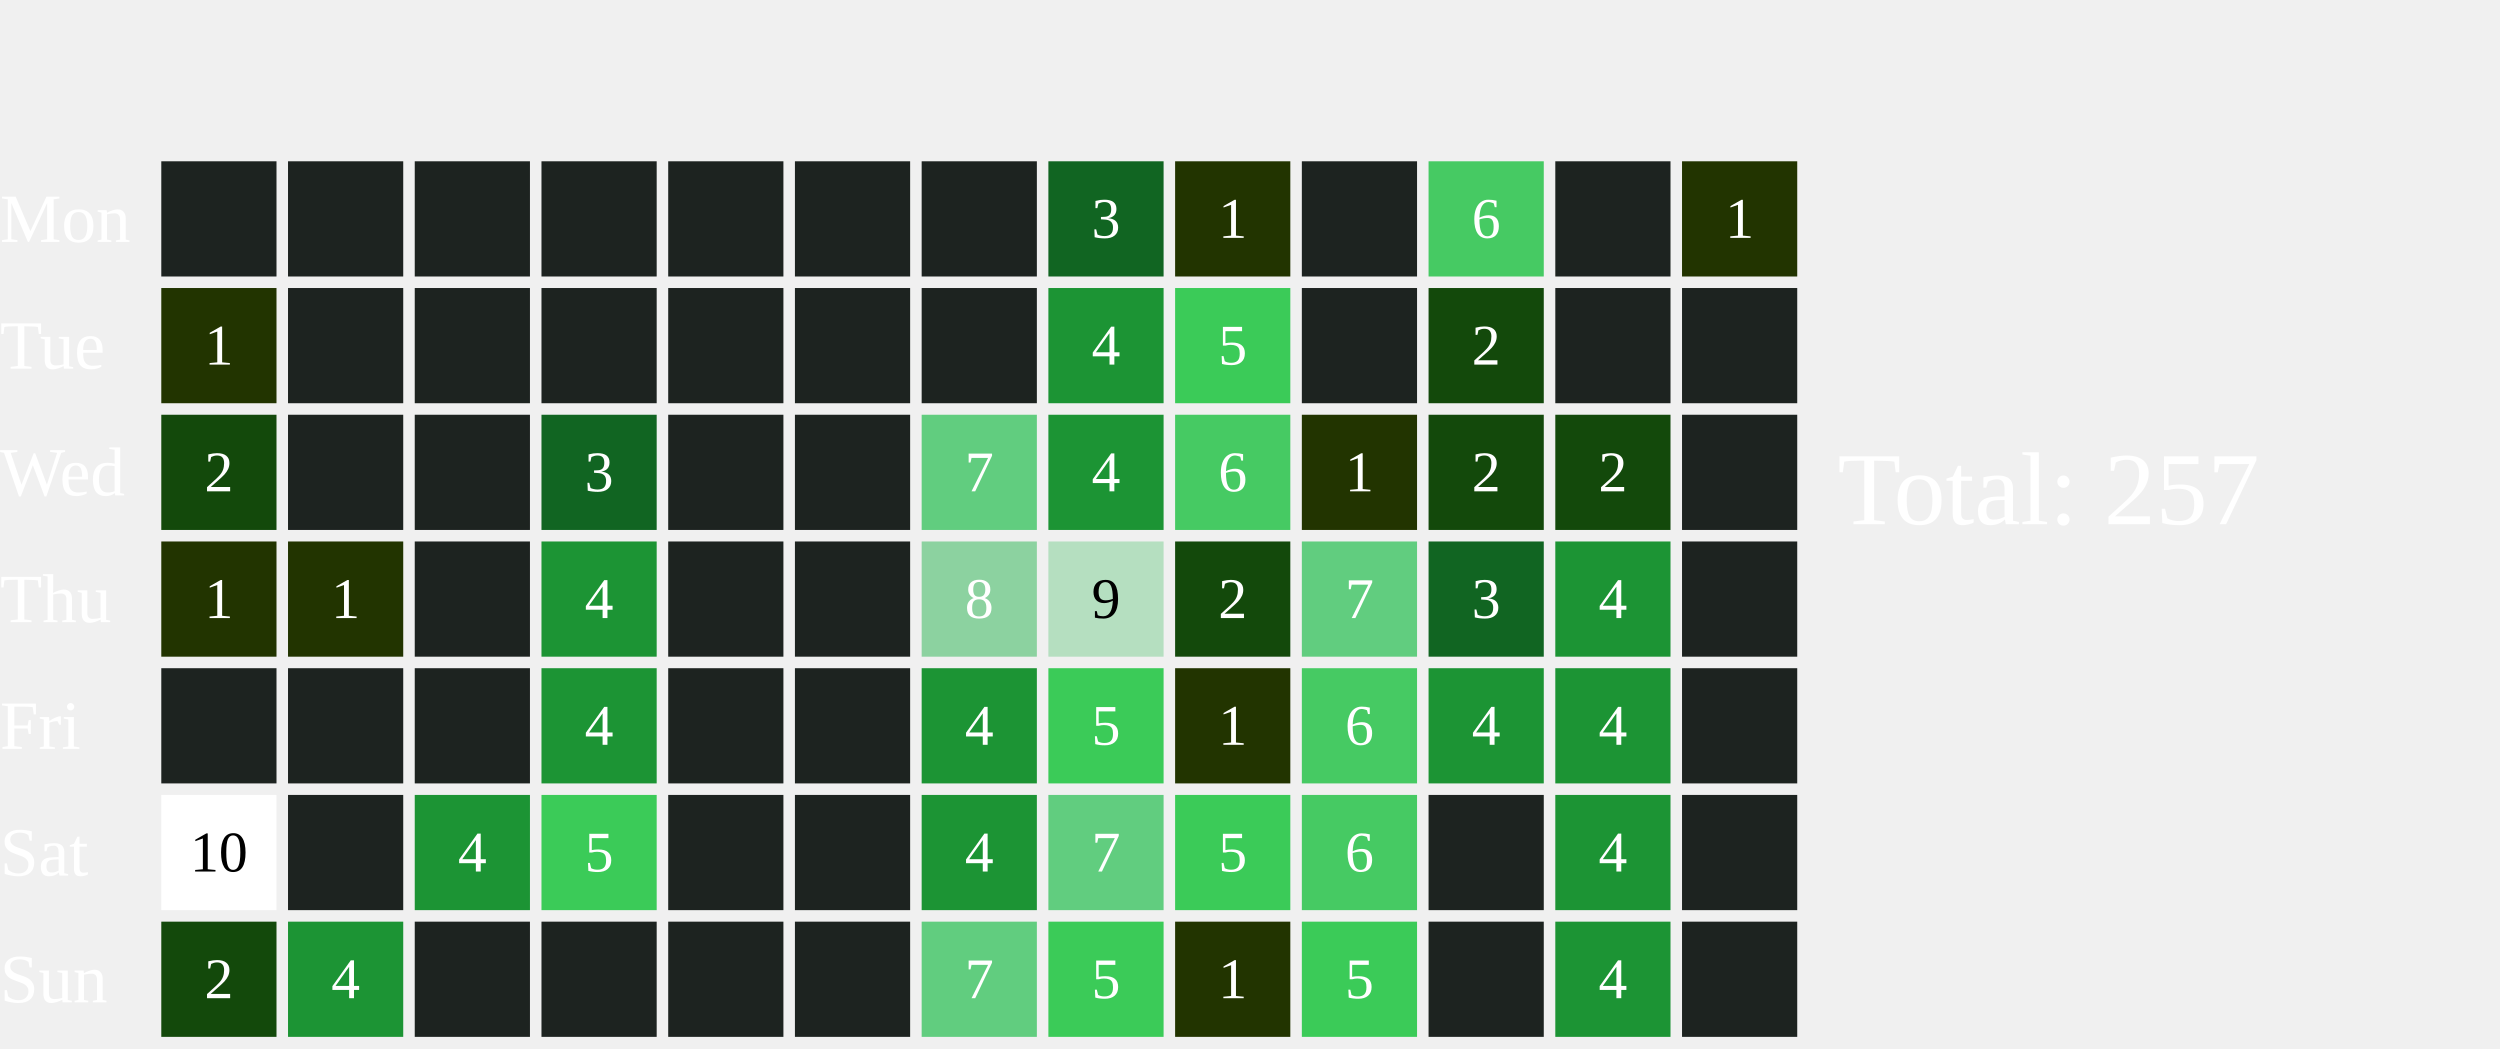
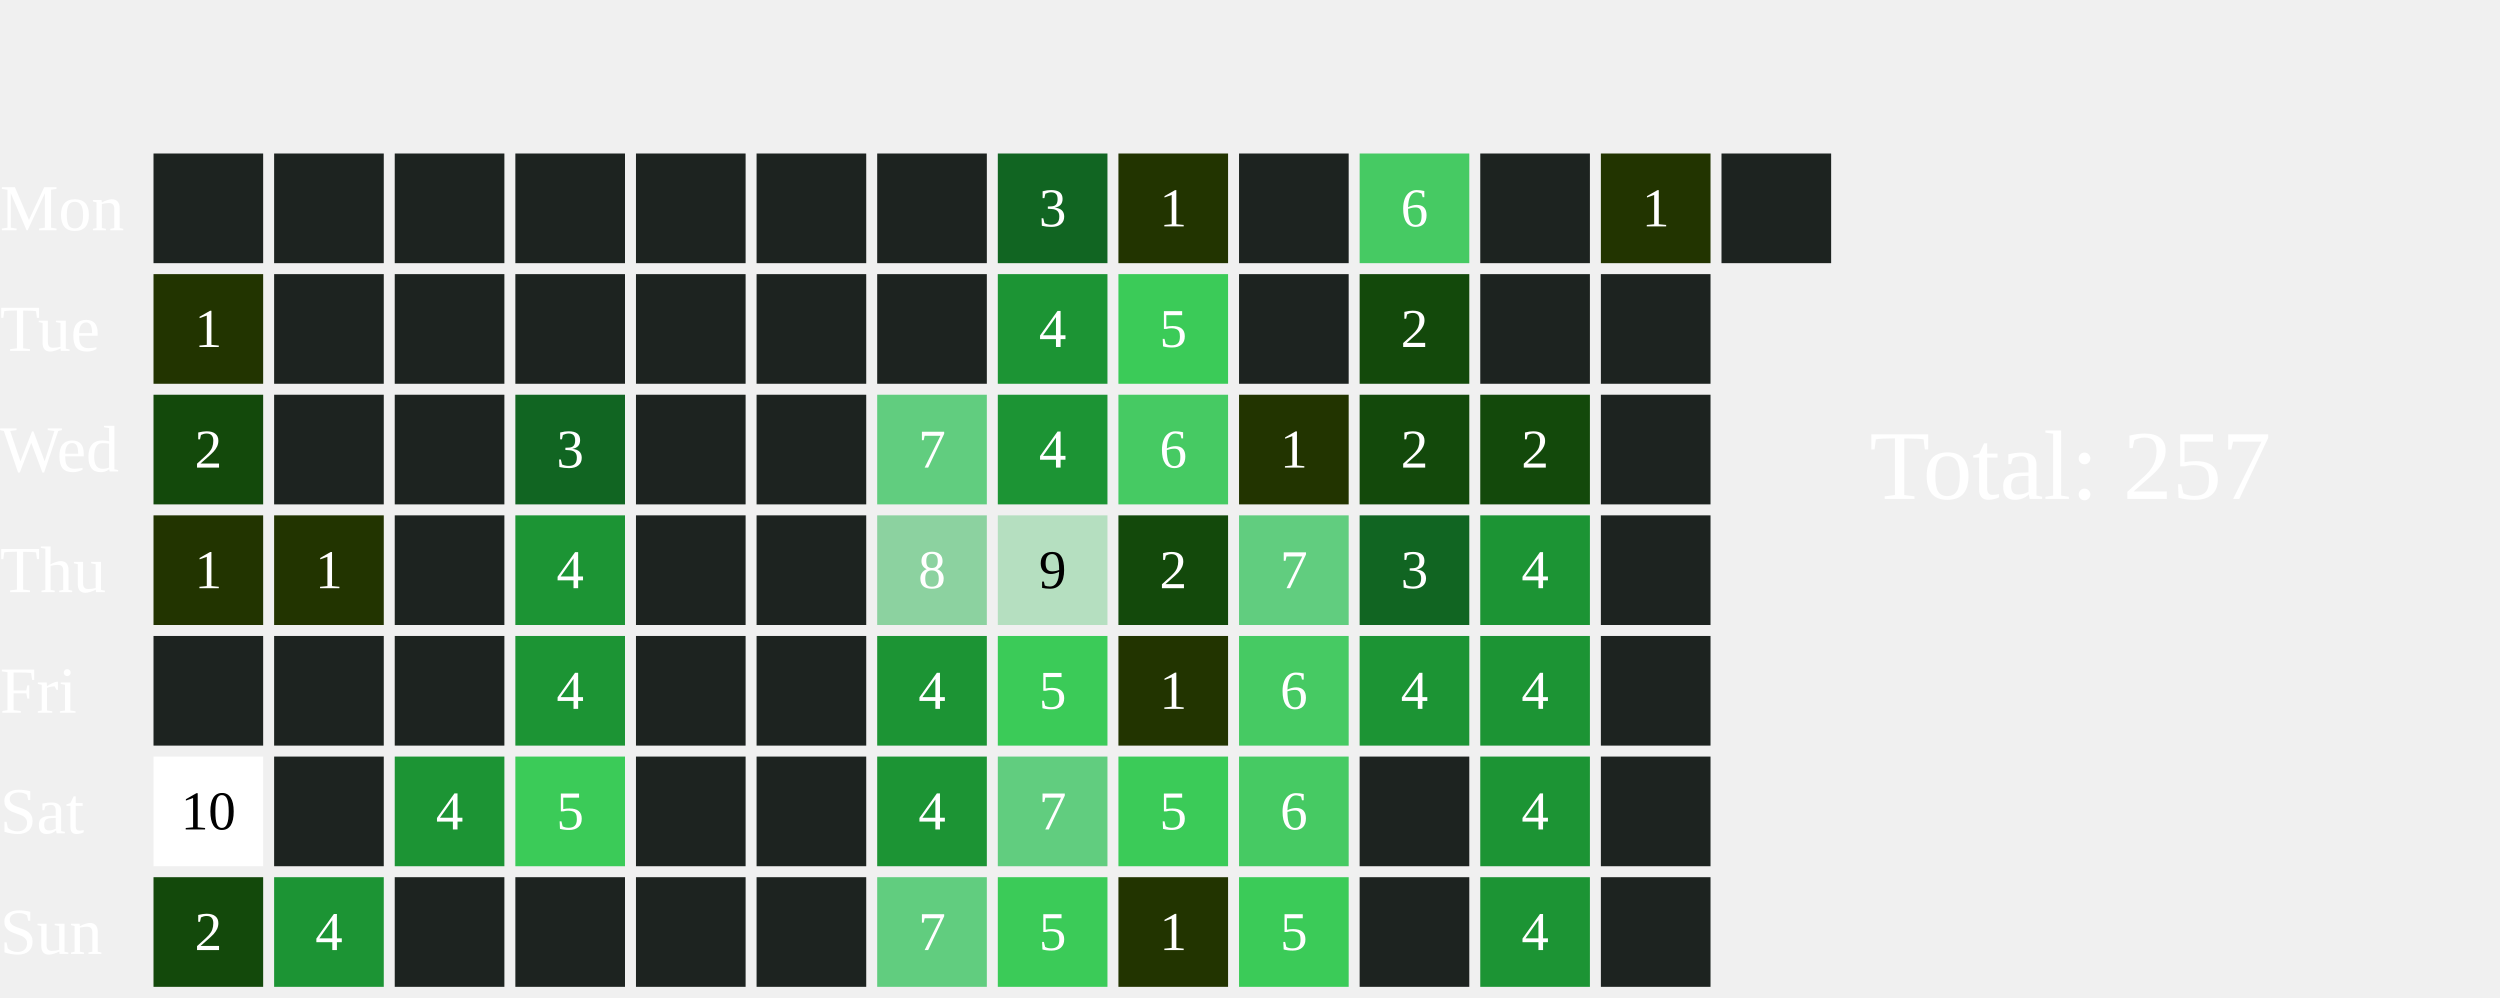
- <svg xmlns="http://www.w3.org/2000/svg" width="434" height="182">
+ <svg xmlns="http://www.w3.org/2000/svg" width="456" height="182">
  <text x="0" y="42.0" font-size="12" fill="white">Mon</text>
  <text x="0" y="64.0" font-size="12" fill="white">Tue</text>
  <text x="0" y="86.0" font-size="12" fill="white">Wed</text>
  <text x="0" y="108.0" font-size="12" fill="white">Thu</text>
  <text x="0" y="130.0" font-size="12" fill="white">Fri</text>
  <text x="0" y="152.0" font-size="12" fill="white">Sat</text>
  <text x="0" y="174.0" font-size="12" fill="white">Sun</text>
  <rect x="28" y="28" width="20" height="20" fill="#1D2320">
    </rect>
  <rect x="28" y="50" width="20" height="20" fill="#223400">
    </rect>
  <text x="38.0" y="61.0" font-size="10" fill="white" text-anchor="middle" dominant-baseline="middle" pointer-events="none">1</text>
  <rect x="28" y="72" width="20" height="20" fill="#13490b">
    </rect>
  <text x="38.0" y="83.0" font-size="10" fill="white" text-anchor="middle" dominant-baseline="middle" pointer-events="none">2</text>
  <rect x="28" y="94" width="20" height="20" fill="#223400">
    </rect>
  <text x="38.0" y="105.0" font-size="10" fill="white" text-anchor="middle" dominant-baseline="middle" pointer-events="none">1</text>
  <rect x="28" y="116" width="20" height="20" fill="#1D2320">
    </rect>
  <rect x="28" y="138" width="20" height="20" fill="#FFFFFF">
    </rect>
  <text x="38.0" y="149.0" font-size="10" fill="#000000" text-anchor="middle" dominant-baseline="middle" pointer-events="none">10</text>
  <rect x="28" y="160" width="20" height="20" fill="#13490b">
    </rect>
  <text x="38.0" y="171.0" font-size="10" fill="white" text-anchor="middle" dominant-baseline="middle" pointer-events="none">2</text>
  <rect x="50" y="28" width="20" height="20" fill="#1D2320">
    </rect>
  <rect x="50" y="50" width="20" height="20" fill="#1D2320">
    </rect>
  <rect x="50" y="72" width="20" height="20" fill="#1D2320">
    </rect>
  <rect x="50" y="94" width="20" height="20" fill="#223400">
    </rect>
  <text x="60.0" y="105.0" font-size="10" fill="white" text-anchor="middle" dominant-baseline="middle" pointer-events="none">1</text>
  <rect x="50" y="116" width="20" height="20" fill="#1D2320">
    </rect>
  <rect x="50" y="138" width="20" height="20" fill="#1D2320">
    </rect>
  <rect x="50" y="160" width="20" height="20" fill="#1C9434">
    </rect>
  <text x="60.0" y="171.0" font-size="10" fill="white" text-anchor="middle" dominant-baseline="middle" pointer-events="none">4</text>
  <rect x="72" y="28" width="20" height="20" fill="#1D2320">
    </rect>
  <rect x="72" y="50" width="20" height="20" fill="#1D2320">
    </rect>
  <rect x="72" y="72" width="20" height="20" fill="#1D2320">
    </rect>
  <rect x="72" y="94" width="20" height="20" fill="#1D2320">
    </rect>
  <rect x="72" y="116" width="20" height="20" fill="#1D2320">
    </rect>
  <rect x="72" y="138" width="20" height="20" fill="#1C9434">
    </rect>
  <text x="82.0" y="149.0" font-size="10" fill="white" text-anchor="middle" dominant-baseline="middle" pointer-events="none">4</text>
  <rect x="72" y="160" width="20" height="20" fill="#1D2320">
    </rect>
  <rect x="94" y="28" width="20" height="20" fill="#1D2320">
    </rect>
  <rect x="94" y="50" width="20" height="20" fill="#1D2320">
    </rect>
  <rect x="94" y="72" width="20" height="20" fill="#116522">
    </rect>
  <text x="104.0" y="83.0" font-size="10" fill="white" text-anchor="middle" dominant-baseline="middle" pointer-events="none">3</text>
  <rect x="94" y="94" width="20" height="20" fill="#1C9434">
    </rect>
  <text x="104.0" y="105.0" font-size="10" fill="white" text-anchor="middle" dominant-baseline="middle" pointer-events="none">4</text>
  <rect x="94" y="116" width="20" height="20" fill="#1C9434">
    </rect>
  <text x="104.0" y="127.0" font-size="10" fill="white" text-anchor="middle" dominant-baseline="middle" pointer-events="none">4</text>
  <rect x="94" y="138" width="20" height="20" fill="#3BCB58">
    </rect>
  <text x="104.0" y="149.0" font-size="10" fill="white" text-anchor="middle" dominant-baseline="middle" pointer-events="none">5</text>
  <rect x="94" y="160" width="20" height="20" fill="#1D2320">
    </rect>
  <rect x="116" y="28" width="20" height="20" fill="#1D2320">
    </rect>
  <rect x="116" y="50" width="20" height="20" fill="#1D2320">
    </rect>
  <rect x="116" y="72" width="20" height="20" fill="#1D2320">
    </rect>
  <rect x="116" y="94" width="20" height="20" fill="#1D2320">
    </rect>
  <rect x="116" y="116" width="20" height="20" fill="#1D2320">
    </rect>
  <rect x="116" y="138" width="20" height="20" fill="#1D2320">
    </rect>
  <rect x="116" y="160" width="20" height="20" fill="#1D2320">
    </rect>
  <rect x="138" y="28" width="20" height="20" fill="#1D2320">
    </rect>
  <rect x="138" y="50" width="20" height="20" fill="#1D2320">
    </rect>
  <rect x="138" y="72" width="20" height="20" fill="#1D2320">
    </rect>
  <rect x="138" y="94" width="20" height="20" fill="#1D2320">
    </rect>
  <rect x="138" y="116" width="20" height="20" fill="#1D2320">
    </rect>
  <rect x="138" y="138" width="20" height="20" fill="#1D2320">
    </rect>
  <rect x="138" y="160" width="20" height="20" fill="#1D2320">
    </rect>
  <rect x="160" y="28" width="20" height="20" fill="#1D2320">
    </rect>
  <rect x="160" y="50" width="20" height="20" fill="#1D2320">
    </rect>
  <rect x="160" y="72" width="20" height="20" fill="#61CD7F">
    </rect>
  <text x="170.0" y="83.0" font-size="10" fill="white" text-anchor="middle" dominant-baseline="middle" pointer-events="none">7</text>
  <rect x="160" y="94" width="20" height="20" fill="#8CD2A0">
    </rect>
  <text x="170.0" y="105.0" font-size="10" fill="white" text-anchor="middle" dominant-baseline="middle" pointer-events="none">8</text>
  <rect x="160" y="116" width="20" height="20" fill="#1C9434">
    </rect>
  <text x="170.0" y="127.0" font-size="10" fill="white" text-anchor="middle" dominant-baseline="middle" pointer-events="none">4</text>
  <rect x="160" y="138" width="20" height="20" fill="#1C9434">
    </rect>
  <text x="170.0" y="149.0" font-size="10" fill="white" text-anchor="middle" dominant-baseline="middle" pointer-events="none">4</text>
  <rect x="160" y="160" width="20" height="20" fill="#61CD7F">
    </rect>
  <text x="170.0" y="171.0" font-size="10" fill="white" text-anchor="middle" dominant-baseline="middle" pointer-events="none">7</text>
  <rect x="182" y="28" width="20" height="20" fill="#116522">
    </rect>
  <text x="192.0" y="39.0" font-size="10" fill="white" text-anchor="middle" dominant-baseline="middle" pointer-events="none">3</text>
  <rect x="182" y="50" width="20" height="20" fill="#1C9434">
    </rect>
  <text x="192.0" y="61.0" font-size="10" fill="white" text-anchor="middle" dominant-baseline="middle" pointer-events="none">4</text>
  <rect x="182" y="72" width="20" height="20" fill="#1C9434">
    </rect>
  <text x="192.0" y="83.0" font-size="10" fill="white" text-anchor="middle" dominant-baseline="middle" pointer-events="none">4</text>
  <rect x="182" y="94" width="20" height="20" fill="#B5DFC0">
    </rect>
  <text x="192.0" y="105.0" font-size="10" fill="#000000" text-anchor="middle" dominant-baseline="middle" pointer-events="none">9</text>
  <rect x="182" y="116" width="20" height="20" fill="#3BCB58">
    </rect>
  <text x="192.0" y="127.0" font-size="10" fill="white" text-anchor="middle" dominant-baseline="middle" pointer-events="none">5</text>
  <rect x="182" y="138" width="20" height="20" fill="#61CD7F">
    </rect>
  <text x="192.0" y="149.0" font-size="10" fill="white" text-anchor="middle" dominant-baseline="middle" pointer-events="none">7</text>
  <rect x="182" y="160" width="20" height="20" fill="#3BCB58">
    </rect>
  <text x="192.0" y="171.0" font-size="10" fill="white" text-anchor="middle" dominant-baseline="middle" pointer-events="none">5</text>
  <rect x="204" y="28" width="20" height="20" fill="#223400">
    </rect>
  <text x="214.0" y="39.0" font-size="10" fill="white" text-anchor="middle" dominant-baseline="middle" pointer-events="none">1</text>
  <rect x="204" y="50" width="20" height="20" fill="#3BCB58">
    </rect>
  <text x="214.0" y="61.0" font-size="10" fill="white" text-anchor="middle" dominant-baseline="middle" pointer-events="none">5</text>
  <rect x="204" y="72" width="20" height="20" fill="#46CA63">
    </rect>
  <text x="214.0" y="83.0" font-size="10" fill="white" text-anchor="middle" dominant-baseline="middle" pointer-events="none">6</text>
  <rect x="204" y="94" width="20" height="20" fill="#13490b">
    </rect>
  <text x="214.0" y="105.0" font-size="10" fill="white" text-anchor="middle" dominant-baseline="middle" pointer-events="none">2</text>
  <rect x="204" y="116" width="20" height="20" fill="#223400">
    </rect>
  <text x="214.0" y="127.0" font-size="10" fill="white" text-anchor="middle" dominant-baseline="middle" pointer-events="none">1</text>
  <rect x="204" y="138" width="20" height="20" fill="#3BCB58">
    </rect>
  <text x="214.0" y="149.0" font-size="10" fill="white" text-anchor="middle" dominant-baseline="middle" pointer-events="none">5</text>
  <rect x="204" y="160" width="20" height="20" fill="#223400">
    </rect>
  <text x="214.0" y="171.0" font-size="10" fill="white" text-anchor="middle" dominant-baseline="middle" pointer-events="none">1</text>
  <rect x="226" y="28" width="20" height="20" fill="#1D2320">
    </rect>
  <rect x="226" y="50" width="20" height="20" fill="#1D2320">
    </rect>
  <rect x="226" y="72" width="20" height="20" fill="#223400">
    </rect>
  <text x="236.0" y="83.0" font-size="10" fill="white" text-anchor="middle" dominant-baseline="middle" pointer-events="none">1</text>
  <rect x="226" y="94" width="20" height="20" fill="#61CD7F">
    </rect>
  <text x="236.0" y="105.0" font-size="10" fill="white" text-anchor="middle" dominant-baseline="middle" pointer-events="none">7</text>
  <rect x="226" y="116" width="20" height="20" fill="#46CA63">
    </rect>
  <text x="236.0" y="127.0" font-size="10" fill="white" text-anchor="middle" dominant-baseline="middle" pointer-events="none">6</text>
  <rect x="226" y="138" width="20" height="20" fill="#46CA63">
    </rect>
  <text x="236.0" y="149.0" font-size="10" fill="white" text-anchor="middle" dominant-baseline="middle" pointer-events="none">6</text>
  <rect x="226" y="160" width="20" height="20" fill="#3BCB58">
    </rect>
  <text x="236.0" y="171.0" font-size="10" fill="white" text-anchor="middle" dominant-baseline="middle" pointer-events="none">5</text>
  <rect x="248" y="28" width="20" height="20" fill="#46CA63">
    </rect>
  <text x="258.0" y="39.0" font-size="10" fill="white" text-anchor="middle" dominant-baseline="middle" pointer-events="none">6</text>
  <rect x="248" y="50" width="20" height="20" fill="#13490b">
    </rect>
  <text x="258.0" y="61.0" font-size="10" fill="white" text-anchor="middle" dominant-baseline="middle" pointer-events="none">2</text>
  <rect x="248" y="72" width="20" height="20" fill="#13490b">
    </rect>
  <text x="258.0" y="83.0" font-size="10" fill="white" text-anchor="middle" dominant-baseline="middle" pointer-events="none">2</text>
  <rect x="248" y="94" width="20" height="20" fill="#116522">
    </rect>
  <text x="258.0" y="105.0" font-size="10" fill="white" text-anchor="middle" dominant-baseline="middle" pointer-events="none">3</text>
  <rect x="248" y="116" width="20" height="20" fill="#1C9434">
    </rect>
  <text x="258.0" y="127.0" font-size="10" fill="white" text-anchor="middle" dominant-baseline="middle" pointer-events="none">4</text>
  <rect x="248" y="138" width="20" height="20" fill="#1D2320">
    </rect>
  <rect x="248" y="160" width="20" height="20" fill="#1D2320">
    </rect>
  <rect x="270" y="28" width="20" height="20" fill="#1D2320">
    </rect>
  <rect x="270" y="50" width="20" height="20" fill="#1D2320">
    </rect>
  <rect x="270" y="72" width="20" height="20" fill="#13490b">
    </rect>
  <text x="280.0" y="83.0" font-size="10" fill="white" text-anchor="middle" dominant-baseline="middle" pointer-events="none">2</text>
  <rect x="270" y="94" width="20" height="20" fill="#1C9434">
    </rect>
  <text x="280.0" y="105.0" font-size="10" fill="white" text-anchor="middle" dominant-baseline="middle" pointer-events="none">4</text>
  <rect x="270" y="116" width="20" height="20" fill="#1C9434">
    </rect>
  <text x="280.0" y="127.0" font-size="10" fill="white" text-anchor="middle" dominant-baseline="middle" pointer-events="none">4</text>
  <rect x="270" y="138" width="20" height="20" fill="#1C9434">
    </rect>
  <text x="280.0" y="149.0" font-size="10" fill="white" text-anchor="middle" dominant-baseline="middle" pointer-events="none">4</text>
  <rect x="270" y="160" width="20" height="20" fill="#1C9434">
    </rect>
  <text x="280.0" y="171.0" font-size="10" fill="white" text-anchor="middle" dominant-baseline="middle" pointer-events="none">4</text>
  <rect x="292" y="28" width="20" height="20" fill="#223400">
    </rect>
  <text x="302.0" y="39.0" font-size="10" fill="white" text-anchor="middle" dominant-baseline="middle" pointer-events="none">1</text>
  <rect x="292" y="50" width="20" height="20" fill="#1D2320">
    </rect>
  <rect x="292" y="72" width="20" height="20" fill="#1D2320">
    </rect>
  <rect x="292" y="94" width="20" height="20" fill="#1D2320">
    </rect>
  <rect x="292" y="116" width="20" height="20" fill="#1D2320">
    </rect>
  <rect x="292" y="138" width="20" height="20" fill="#1D2320">
    </rect>
  <rect x="292" y="160" width="20" height="20" fill="#1D2320">
    </rect>
-   <text x="319" y="91.0" font-size="18" fill="white">Total: 257</text>
+   <rect x="314" y="28" width="20" height="20" fill="#1D2320">
+     </rect>
+   <text x="341" y="91.0" font-size="18" fill="white">Total: 257</text>
</svg>
